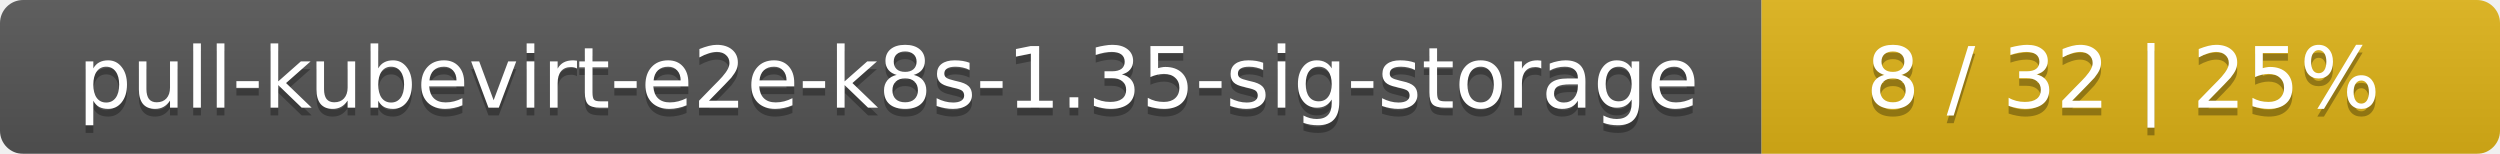
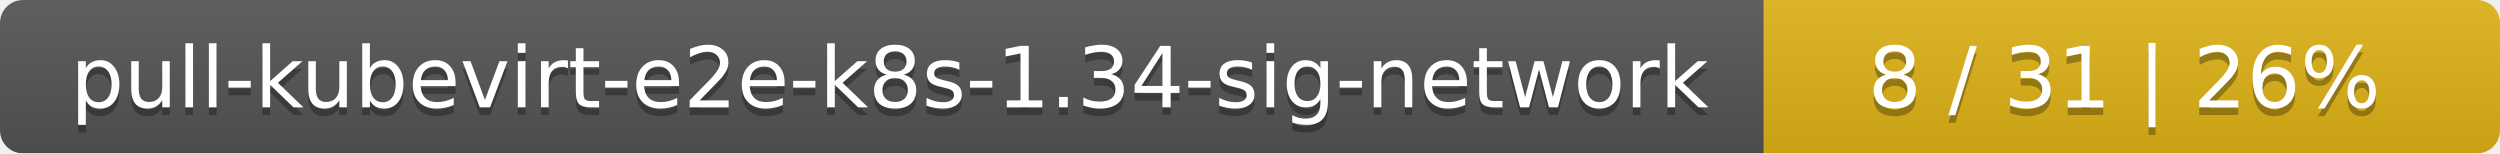
- <svg xmlns="http://www.w3.org/2000/svg" width="325" height="20">
+ <svg xmlns="http://www.w3.org/2000/svg" width="326" height="20">
  <linearGradient id="smooth" x2="0" y2="100%">
    <stop offset="0" stop-color="#bbb" stop-opacity=".1" />
    <stop offset="1" stop-opacity=".1" />
  </linearGradient>
  <mask id="round">
-     <rect width="325" height="20" rx="3" fill="#fff" />
+     <rect width="326" height="20" rx="3" fill="#fff" />
  </mask>
  <g mask="url(#round)">
-     <rect width="229" height="20" fill="#555" />
-     <rect x="229" width="96" height="20" fill="#dfb317" />
-     <rect width="325" height="20" fill="url(#smooth)" />
+     <rect width="230" height="20" fill="#555" />
+     <rect x="230" width="96" height="20" fill="#dfb317" />
+     <rect width="326" height="20" fill="url(#smooth)" />
  </g>
  <g fill="#fff" text-anchor="middle" font-family="DejaVu Sans,Verdana,Geneva,sans-serif" font-size="11">
-     <text x="115.5" y="15" fill="#010101" fill-opacity=".3">pull-kubevirt-e2e-k8s-1.35-sig-storage</text>
-     <text x="115.5" y="14">pull-kubevirt-e2e-k8s-1.35-sig-storage</text>
-     <text x="276" y="15" fill="#010101" fill-opacity=".3">8 / 32    |    25%</text>
-     <text x="276" y="14">8 / 32    |    25%</text>
+     <text x="116" y="15" fill="#010101" fill-opacity=".3">pull-kubevirt-e2e-k8s-1.34-sig-network</text>
+     <text x="116" y="14">pull-kubevirt-e2e-k8s-1.34-sig-network</text>
+     <text x="277" y="15" fill="#010101" fill-opacity=".3">8 / 31    |    26%</text>
+     <text x="277" y="14">8 / 31    |    26%</text>
  </g>
</svg>
